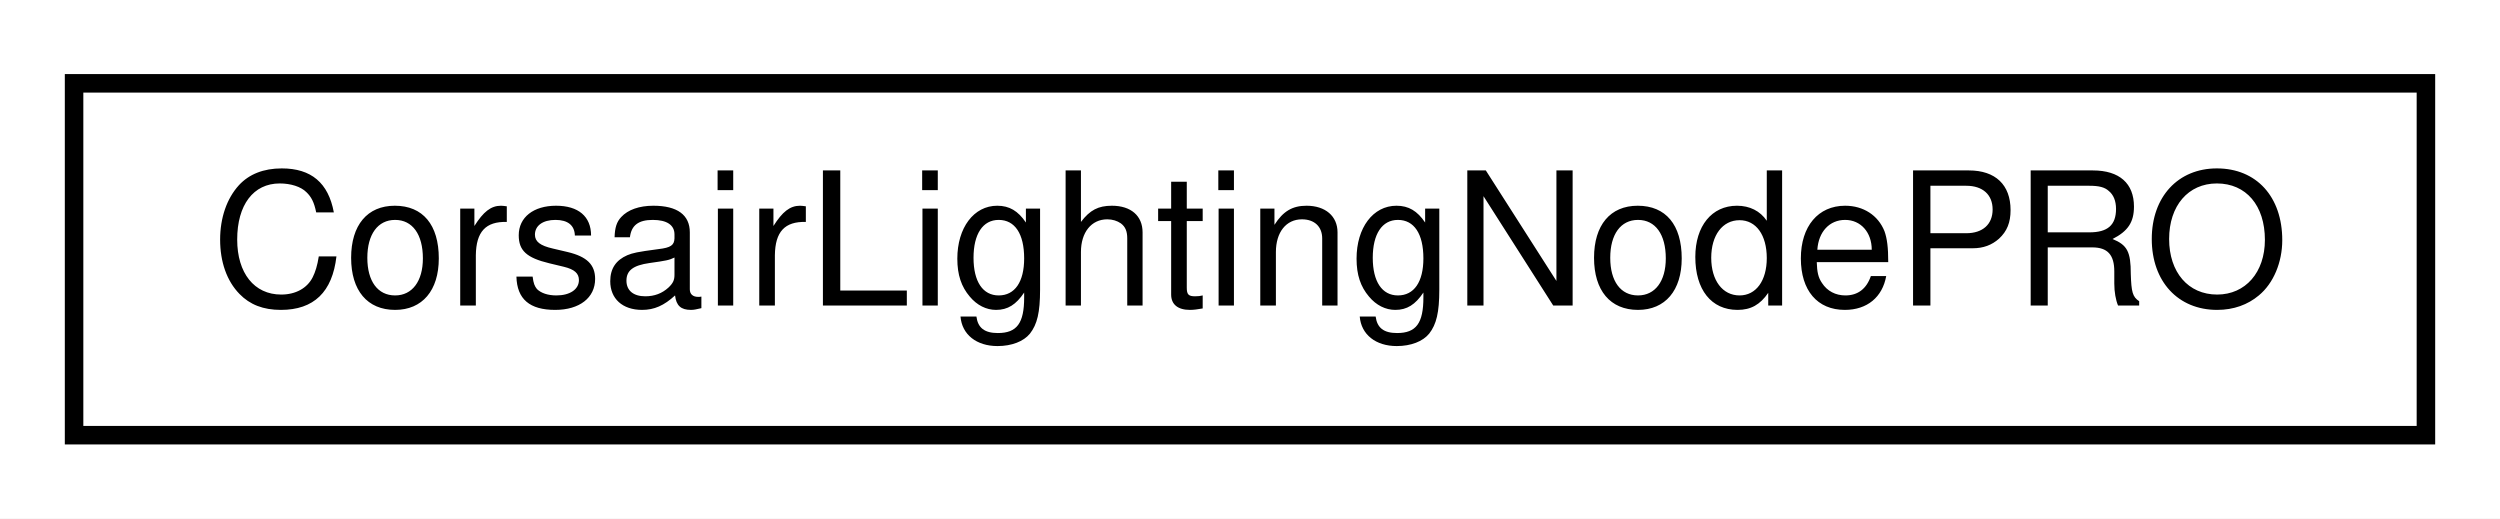
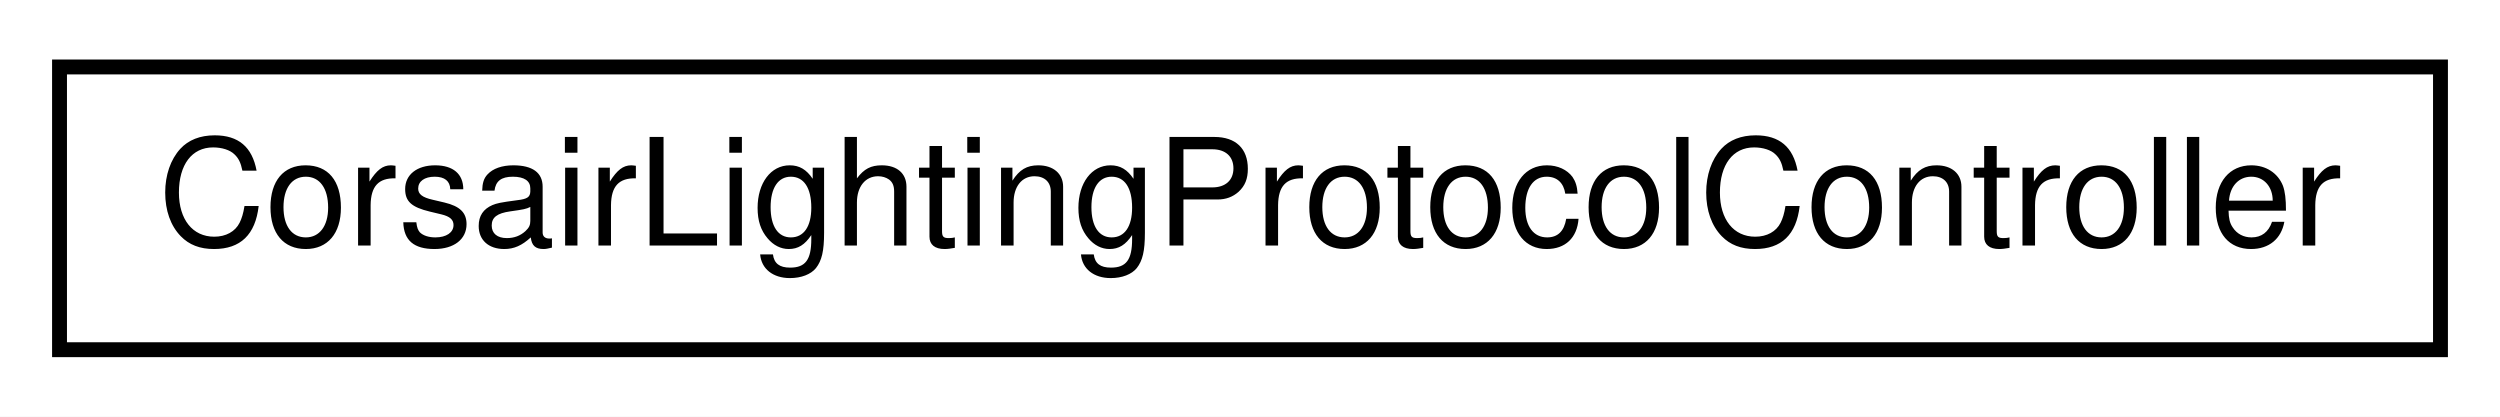
- <svg xmlns="http://www.w3.org/2000/svg" xmlns:xlink="http://www.w3.org/1999/xlink" width="135pt" height="28pt" viewBox="0.00 0.00 135.00 28.00">
+ <svg xmlns="http://www.w3.org/2000/svg" xmlns:xlink="http://www.w3.org/1999/xlink" width="168pt" height="28pt" viewBox="0.00 0.00 168.00 28.00">
  <g id="graph0" class="graph" transform="scale(1 1) rotate(0) translate(4 24)">
-     <polygon fill="#ffffff" stroke="transparent" points="-4,4 -4,-24 131,-24 131,4 -4,4" />
+     <polygon fill="#ffffff" stroke="transparent" points="-4,4 -4,-24 164,-24 164,4 -4,4" />
    <g id="node1" class="node">
      <g id="a_node1">
-         <a xlink:href="classCorsairLightingNodePRO.html" target="_top" xlink:title="CorsairLightingNodePRO">
-           <polygon fill="#ffffff" stroke="#000000" points="0,-.5 0,-19.5 127,-19.5 127,-.5 0,-.5" />
-           <text text-anchor="middle" x="63.5" y="-7.5" font-family="Helvetica,sans-Serif" font-size="10.00" fill="#000000">CorsairLightingNodePRO</text>
+         <a xlink:href="classCorsairLightingProtocolController.html" target="_top" xlink:title="CorsairLightingProtocolController">
+           <polygon fill="#ffffff" stroke="#000000" points="0,-.5 0,-19.5 160,-19.5 160,-.5 0,-.5" />
+           <text text-anchor="middle" x="80" y="-7.5" font-family="Helvetica,sans-Serif" font-size="10.00" fill="#000000">CorsairLightingProtocolController</text>
        </a>
      </g>
    </g>
  </g>
</svg>
